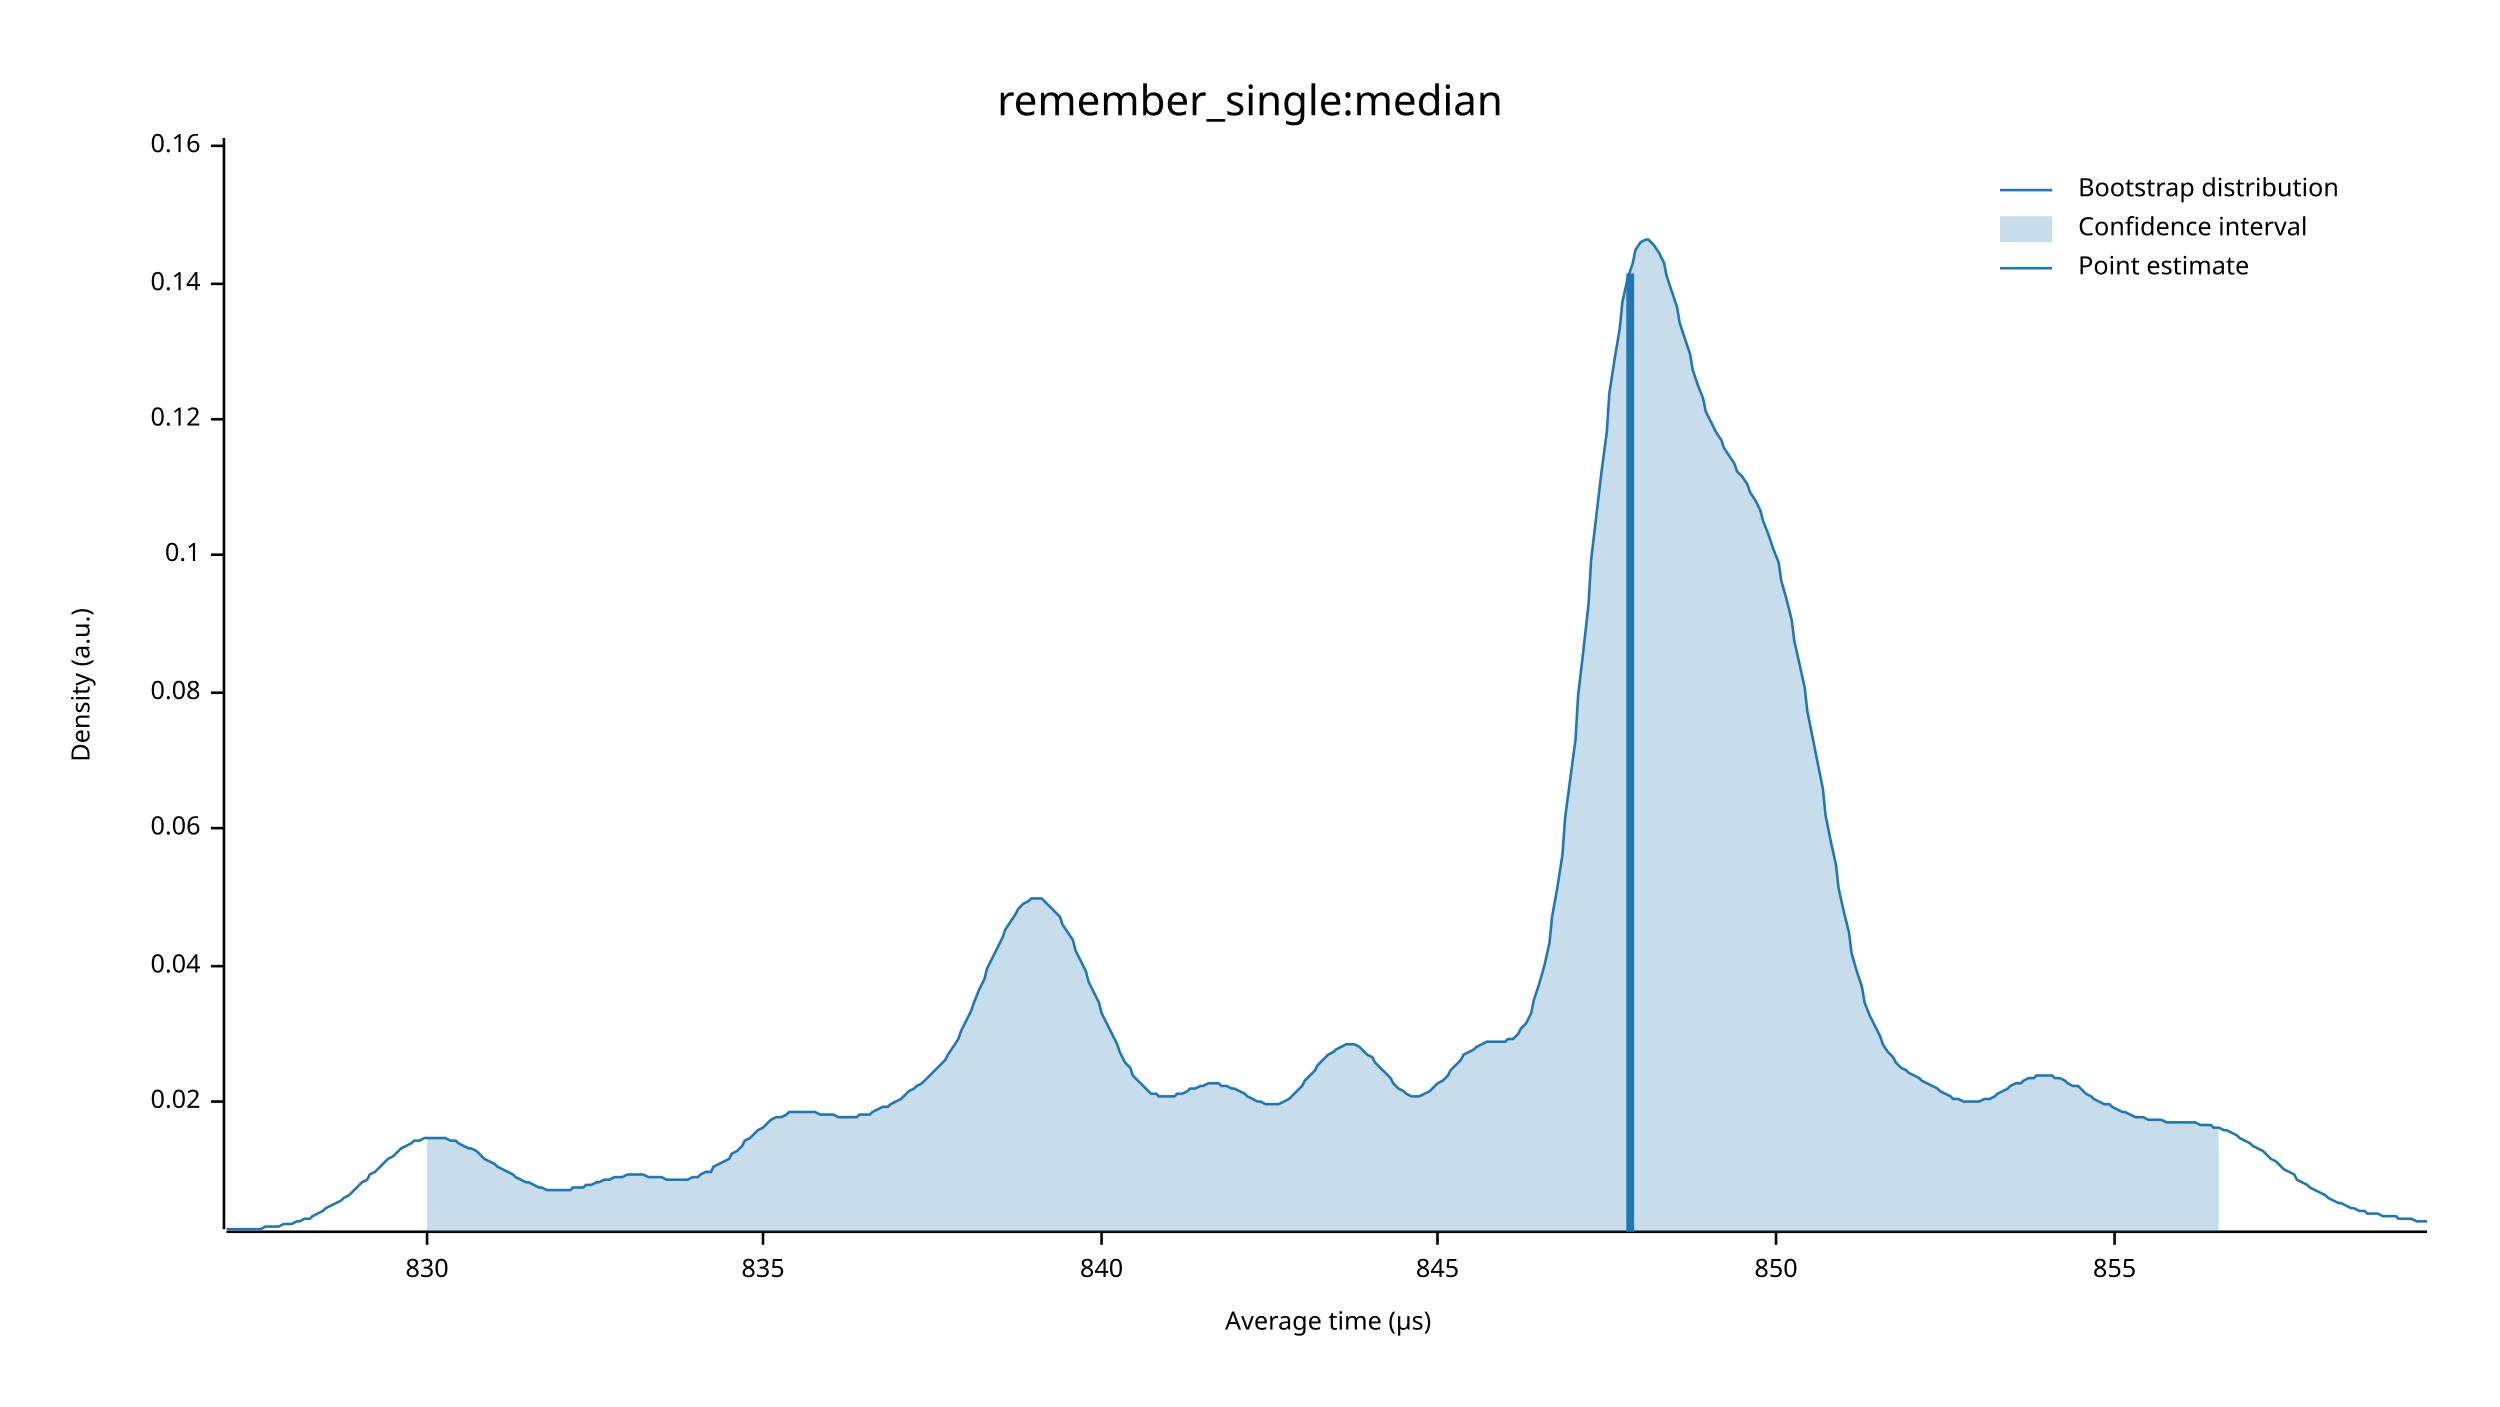
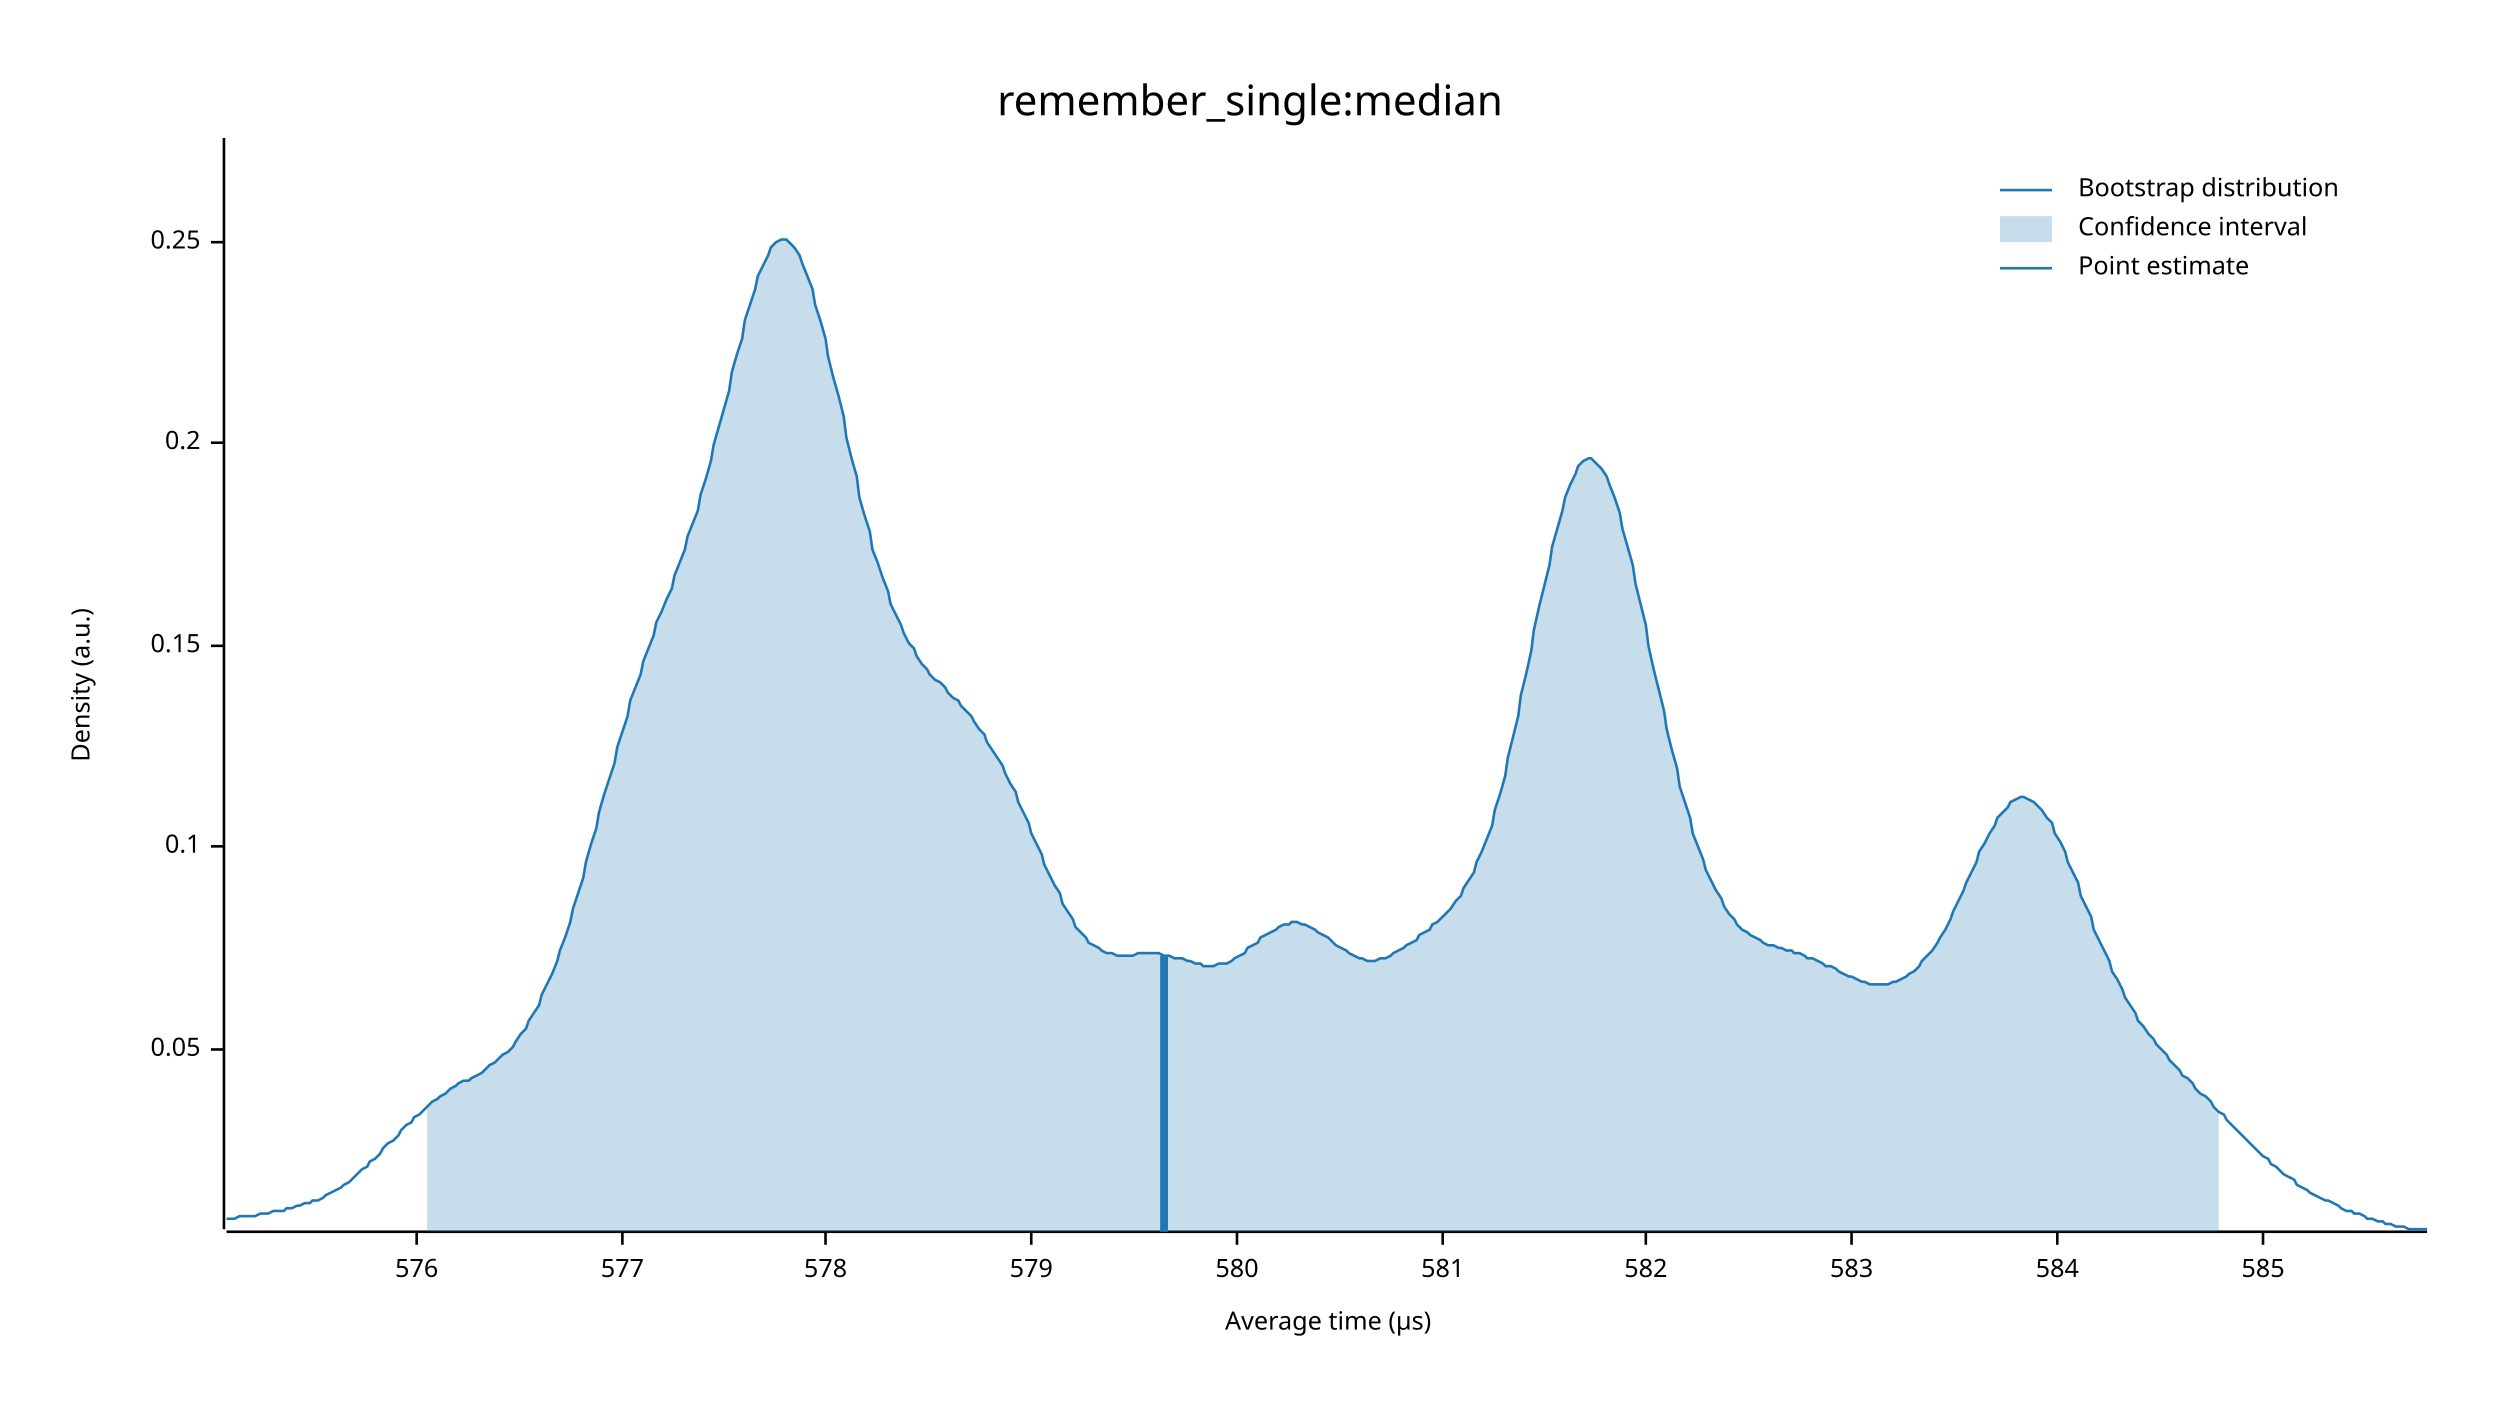
<svg xmlns="http://www.w3.org/2000/svg" width="960" height="540" viewBox="0 0 960 540">
  <text x="480" y="32" dy="0.76em" text-anchor="middle" font-family="sans-serif" font-size="16.129" opacity="1" fill="#000000">
remember_single:median
</text>
  <text x="27" y="263" dy="0.76em" text-anchor="middle" font-family="sans-serif" font-size="9.677" opacity="1" fill="#000000" transform="rotate(270, 27, 263)">
Density (a.u.)
</text>
  <text x="510" y="513" dy="-0.5ex" text-anchor="middle" font-family="sans-serif" font-size="9.677" opacity="1" fill="#000000">
Average time (µs)
</text>
  <polyline fill="none" opacity="1" stroke="#000000" stroke-width="1" points="86,53 86,472 " />
-   <text x="77" y="423" dy="0.5ex" text-anchor="end" font-family="sans-serif" font-size="9.677" opacity="1" fill="#000000">
- 0.02
+   <text x="77" y="403" dy="0.5ex" text-anchor="end" font-family="sans-serif" font-size="9.677" opacity="1" fill="#000000">
+ 0.05
</text>
-   <polyline fill="none" opacity="1" stroke="#000000" stroke-width="1" points="81,423 86,423 " />
-   <text x="77" y="371" dy="0.5ex" text-anchor="end" font-family="sans-serif" font-size="9.677" opacity="1" fill="#000000">
- 0.04
- </text>
-   <polyline fill="none" opacity="1" stroke="#000000" stroke-width="1" points="81,371 86,371 " />
-   <text x="77" y="318" dy="0.5ex" text-anchor="end" font-family="sans-serif" font-size="9.677" opacity="1" fill="#000000">
- 0.06
- </text>
-   <polyline fill="none" opacity="1" stroke="#000000" stroke-width="1" points="81,318 86,318 " />
-   <text x="77" y="266" dy="0.5ex" text-anchor="end" font-family="sans-serif" font-size="9.677" opacity="1" fill="#000000">
- 0.08
- </text>
-   <polyline fill="none" opacity="1" stroke="#000000" stroke-width="1" points="81,266 86,266 " />
-   <text x="77" y="213" dy="0.5ex" text-anchor="end" font-family="sans-serif" font-size="9.677" opacity="1" fill="#000000">
+   <polyline fill="none" opacity="1" stroke="#000000" stroke-width="1" points="81,403 86,403 " />
+   <text x="77" y="325" dy="0.5ex" text-anchor="end" font-family="sans-serif" font-size="9.677" opacity="1" fill="#000000">
0.1
</text>
-   <polyline fill="none" opacity="1" stroke="#000000" stroke-width="1" points="81,213 86,213 " />
-   <text x="77" y="161" dy="0.5ex" text-anchor="end" font-family="sans-serif" font-size="9.677" opacity="1" fill="#000000">
- 0.12
+   <polyline fill="none" opacity="1" stroke="#000000" stroke-width="1" points="81,325 86,325 " />
+   <text x="77" y="248" dy="0.5ex" text-anchor="end" font-family="sans-serif" font-size="9.677" opacity="1" fill="#000000">
+ 0.15
</text>
-   <polyline fill="none" opacity="1" stroke="#000000" stroke-width="1" points="81,161 86,161 " />
-   <text x="77" y="109" dy="0.5ex" text-anchor="end" font-family="sans-serif" font-size="9.677" opacity="1" fill="#000000">
- 0.14
+   <polyline fill="none" opacity="1" stroke="#000000" stroke-width="1" points="81,248 86,248 " />
+   <text x="77" y="170" dy="0.5ex" text-anchor="end" font-family="sans-serif" font-size="9.677" opacity="1" fill="#000000">
+ 0.2
</text>
-   <polyline fill="none" opacity="1" stroke="#000000" stroke-width="1" points="81,109 86,109 " />
-   <text x="77" y="56" dy="0.5ex" text-anchor="end" font-family="sans-serif" font-size="9.677" opacity="1" fill="#000000">
- 0.16
+   <polyline fill="none" opacity="1" stroke="#000000" stroke-width="1" points="81,170 86,170 " />
+   <text x="77" y="93" dy="0.5ex" text-anchor="end" font-family="sans-serif" font-size="9.677" opacity="1" fill="#000000">
+ 0.25
</text>
-   <polyline fill="none" opacity="1" stroke="#000000" stroke-width="1" points="81,56 86,56 " />
+   <polyline fill="none" opacity="1" stroke="#000000" stroke-width="1" points="81,93 86,93 " />
  <polyline fill="none" opacity="1" stroke="#000000" stroke-width="1" points="87,473 932,473 " />
-   <text x="164" y="483" dy="0.76em" text-anchor="middle" font-family="sans-serif" font-size="9.677" opacity="1" fill="#000000">
- 830
+   <text x="160" y="483" dy="0.76em" text-anchor="middle" font-family="sans-serif" font-size="9.677" opacity="1" fill="#000000">
+ 576
</text>
-   <polyline fill="none" opacity="1" stroke="#000000" stroke-width="1" points="164,473 164,478 " />
-   <text x="293" y="483" dy="0.76em" text-anchor="middle" font-family="sans-serif" font-size="9.677" opacity="1" fill="#000000">
- 835
+   <polyline fill="none" opacity="1" stroke="#000000" stroke-width="1" points="160,473 160,478 " />
+   <text x="239" y="483" dy="0.76em" text-anchor="middle" font-family="sans-serif" font-size="9.677" opacity="1" fill="#000000">
+ 577
</text>
-   <polyline fill="none" opacity="1" stroke="#000000" stroke-width="1" points="293,473 293,478 " />
-   <text x="423" y="483" dy="0.76em" text-anchor="middle" font-family="sans-serif" font-size="9.677" opacity="1" fill="#000000">
- 840
+   <polyline fill="none" opacity="1" stroke="#000000" stroke-width="1" points="239,473 239,478 " />
+   <text x="317" y="483" dy="0.76em" text-anchor="middle" font-family="sans-serif" font-size="9.677" opacity="1" fill="#000000">
+ 578
</text>
-   <polyline fill="none" opacity="1" stroke="#000000" stroke-width="1" points="423,473 423,478 " />
-   <text x="552" y="483" dy="0.76em" text-anchor="middle" font-family="sans-serif" font-size="9.677" opacity="1" fill="#000000">
- 845
+   <polyline fill="none" opacity="1" stroke="#000000" stroke-width="1" points="317,473 317,478 " />
+   <text x="396" y="483" dy="0.76em" text-anchor="middle" font-family="sans-serif" font-size="9.677" opacity="1" fill="#000000">
+ 579
</text>
-   <polyline fill="none" opacity="1" stroke="#000000" stroke-width="1" points="552,473 552,478 " />
-   <text x="682" y="483" dy="0.76em" text-anchor="middle" font-family="sans-serif" font-size="9.677" opacity="1" fill="#000000">
- 850
+   <polyline fill="none" opacity="1" stroke="#000000" stroke-width="1" points="396,473 396,478 " />
+   <text x="475" y="483" dy="0.76em" text-anchor="middle" font-family="sans-serif" font-size="9.677" opacity="1" fill="#000000">
+ 580
</text>
-   <polyline fill="none" opacity="1" stroke="#000000" stroke-width="1" points="682,473 682,478 " />
-   <text x="812" y="483" dy="0.76em" text-anchor="middle" font-family="sans-serif" font-size="9.677" opacity="1" fill="#000000">
- 855
+   <polyline fill="none" opacity="1" stroke="#000000" stroke-width="1" points="475,473 475,478 " />
+   <text x="554" y="483" dy="0.76em" text-anchor="middle" font-family="sans-serif" font-size="9.677" opacity="1" fill="#000000">
+ 581
</text>
-   <polyline fill="none" opacity="1" stroke="#000000" stroke-width="1" points="812,473 812,478 " />
-   <polyline fill="none" opacity="1" stroke="#1F78B4" stroke-width="1" points="87,472 88,472 90,472 92,472 93,472 95,472 97,472 98,472 100,472 102,471 103,471 105,471 107,471 109,470 110,470 112,470 114,469 115,469 117,468 119,468 120,467 122,466 124,465 125,464 127,463 129,462 131,461 132,460 134,459 136,457 137,456 139,454 141,453 142,451 144,450 146,448 147,447 149,445 151,444 153,442 154,441 156,440 158,439 159,438 161,438 163,437 164,437 166,437 168,437 169,437 171,437 173,438 175,438 176,439 178,440 180,441 181,441 183,442 185,444 186,445 188,446 190,447 191,448 193,449 195,450 197,451 198,452 200,453 202,454 203,454 205,455 207,456 208,456 210,457 212,457 214,457 215,457 217,457 219,457 220,456 222,456 224,456 225,455 227,455 229,454 230,454 232,453 234,453 236,452 237,452 239,452 241,451 242,451 244,451 246,451 247,451 249,452 251,452 252,452 254,452 256,453 258,453 259,453 261,453 263,453 264,453 266,452 268,452 269,451 271,450 273,450 274,448 276,447 278,446 280,445 281,443 283,442 285,440 286,438 288,437 290,435 291,434 293,433 295,431 296,430 298,429 300,429 302,428 303,427 305,427 307,427 308,427 310,427 312,427 313,427 315,428 317,428 318,428 320,428 322,429 324,429 325,429 327,429 329,429 330,428 332,428 334,428 335,427 337,426 339,425 341,425 342,424 344,423 346,422 347,421 349,419 351,418 352,417 354,416 356,414 357,413 359,411 361,409 363,407 364,405 366,402 368,399 369,396 371,392 373,388 374,385 376,380 378,376 379,372 381,368 383,364 385,360 386,357 388,354 390,351 391,349 393,347 395,346 396,345 398,345 400,345 401,346 403,348 405,350 407,352 408,355 410,358 412,361 413,365 415,369 417,373 418,377 420,381 422,385 423,389 425,393 427,397 429,401 430,404 432,408 434,410 435,413 437,415 439,417 440,418 442,420 444,420 445,421 447,421 449,421 451,421 452,420 454,420 456,419 457,418 459,418 461,417 462,417 464,416 466,416 468,416 469,417 471,417 473,418 474,418 476,419 478,420 479,421 481,422 483,423 484,423 486,424 488,424 490,424 491,424 493,423 495,422 496,421 498,419 500,417 501,415 503,413 505,411 506,409 508,407 510,405 512,404 513,403 515,402 517,401 518,401 520,401 522,402 523,403 525,405 527,406 528,408 530,410 532,412 534,414 535,416 537,418 539,419 540,420 542,421 544,421 545,421 547,420 549,419 550,418 552,416 554,415 556,413 557,411 559,409 561,407 562,405 564,404 566,403 567,402 569,401 571,400 573,400 574,400 576,400 578,400 579,399 581,399 583,397 584,395 586,393 588,389 589,384 591,378 593,371 595,362 596,352 598,341 600,328 601,314 603,299 605,284 606,267 608,250 610,232 611,215 613,198 615,181 617,166 618,151 620,138 622,126 623,116 625,107 627,101 628,96 630,93 632,92 633,92 635,94 637,97 639,101 640,106 642,112 644,118 645,124 647,130 649,136 650,142 652,148 654,153 655,158 657,162 659,166 661,169 662,172 664,175 666,178 667,181 669,183 671,186 672,189 674,192 676,196 677,200 679,205 681,211 683,216 684,223 686,230 688,238 689,246 691,255 693,264 694,273 696,283 698,293 700,303 701,313 703,323 705,332 706,341 708,350 710,358 711,366 713,373 715,379 716,385 718,390 720,394 722,398 723,401 725,404 727,406 728,408 730,410 732,411 733,412 735,413 737,414 738,415 740,416 742,417 744,418 745,419 747,420 749,421 750,422 752,422 754,423 755,423 757,423 759,423 760,423 762,422 764,422 766,421 767,420 769,419 771,418 772,417 774,416 776,416 777,415 779,414 781,414 782,413 784,413 786,413 788,413 789,414 791,414 793,415 794,416 796,417 798,417 799,418 801,420 803,421 804,422 806,423 808,424 810,424 811,425 813,426 815,427 816,427 818,428 820,429 821,429 823,429 825,430 827,430 828,430 830,430 832,431 833,431 835,431 837,431 838,431 840,431 842,431 843,431 845,432 847,432 849,432 850,433 852,433 854,434 855,434 857,435 859,436 860,437 862,438 864,439 865,440 867,441 869,442 871,444 872,445 874,446 876,448 877,449 879,450 881,451 882,453 884,454 886,455 887,456 889,457 891,458 893,459 894,460 896,461 898,462 899,462 901,463 903,464 904,464 906,465 908,465 909,466 911,466 913,466 915,467 916,467 918,467 920,467 921,468 923,468 925,468 926,468 928,469 930,469 932,469 " />
-   <polygon opacity="0.25" fill="#1F78B4" points="164,437 166,437 168,437 169,437 171,437 173,438 175,438 176,439 178,440 180,441 181,441 183,442 185,444 186,445 188,446 190,447 191,448 193,449 195,450 197,451 198,452 200,453 202,454 203,454 205,455 207,456 208,456 210,457 212,457 214,457 215,457 217,457 219,457 220,456 222,456 224,456 225,455 227,455 229,454 230,454 232,453 234,453 236,452 237,452 239,452 241,451 242,451 244,451 246,451 247,451 249,452 251,452 252,452 254,452 256,453 258,453 259,453 261,453 263,453 264,453 266,452 268,452 269,451 271,450 273,450 274,448 276,447 278,446 280,445 281,443 283,442 285,440 286,438 288,437 290,435 291,434 293,433 295,431 296,430 298,429 300,429 302,428 303,427 305,427 307,427 308,427 310,427 312,427 313,427 315,428 317,428 318,428 320,428 322,429 324,429 325,429 327,429 329,429 330,428 332,428 334,428 335,427 337,426 339,425 341,425 342,424 344,423 346,422 347,421 349,419 351,418 352,417 354,416 356,414 357,413 359,411 361,409 363,407 364,405 366,402 368,399 369,396 371,392 373,388 374,385 376,380 378,376 379,372 381,368 383,364 385,360 386,357 388,354 390,351 391,349 393,347 395,346 396,345 398,345 400,345 401,346 403,348 405,350 407,352 408,355 410,358 412,361 413,365 415,369 417,373 418,377 420,381 422,385 423,389 425,393 427,397 429,401 430,404 432,408 434,410 435,413 437,415 439,417 440,418 442,420 444,420 445,421 447,421 449,421 451,421 452,420 454,420 456,419 457,418 459,418 461,417 462,417 464,416 466,416 468,416 469,417 471,417 473,418 474,418 476,419 478,420 479,421 481,422 483,423 484,423 486,424 488,424 490,424 491,424 493,423 495,422 496,421 498,419 500,417 501,415 503,413 505,411 506,409 508,407 510,405 512,404 513,403 515,402 517,401 518,401 520,401 522,402 523,403 525,405 527,406 528,408 530,410 532,412 534,414 535,416 537,418 539,419 540,420 542,421 544,421 545,421 547,420 549,419 550,418 552,416 554,415 556,413 557,411 559,409 561,407 562,405 564,404 566,403 567,402 569,401 571,400 573,400 574,400 576,400 578,400 579,399 581,399 583,397 584,395 586,393 588,389 589,384 591,378 593,371 595,362 596,352 598,341 600,328 601,314 603,299 605,284 606,267 608,250 610,232 611,215 613,198 615,181 617,166 618,151 620,138 622,126 623,116 625,107 627,101 628,96 630,93 632,92 633,92 635,94 637,97 639,101 640,106 642,112 644,118 645,124 647,130 649,136 650,142 652,148 654,153 655,158 657,162 659,166 661,169 662,172 664,175 666,178 667,181 669,183 671,186 672,189 674,192 676,196 677,200 679,205 681,211 683,216 684,223 686,230 688,238 689,246 691,255 693,264 694,273 696,283 698,293 700,303 701,313 703,323 705,332 706,341 708,350 710,358 711,366 713,373 715,379 716,385 718,390 720,394 722,398 723,401 725,404 727,406 728,408 730,410 732,411 733,412 735,413 737,414 738,415 740,416 742,417 744,418 745,419 747,420 749,421 750,422 752,422 754,423 755,423 757,423 759,423 760,423 762,422 764,422 766,421 767,420 769,419 771,418 772,417 774,416 776,416 777,415 779,414 781,414 782,413 784,413 786,413 788,413 789,414 791,414 793,415 794,416 796,417 798,417 799,418 801,420 803,421 804,422 806,423 808,424 810,424 811,425 813,426 815,427 816,427 818,428 820,429 821,429 823,429 825,430 827,430 828,430 830,430 832,431 833,431 835,431 837,431 838,431 840,431 842,431 843,431 845,432 847,432 849,432 850,433 852,433 852,473 164,473 " />
-   <polyline fill="none" opacity="1" stroke="#1F78B4" stroke-width="3" points="626,473 626,105 " />
+   <polyline fill="none" opacity="1" stroke="#000000" stroke-width="1" points="554,473 554,478 " />
+   <text x="632" y="483" dy="0.76em" text-anchor="middle" font-family="sans-serif" font-size="9.677" opacity="1" fill="#000000">
+ 582
+ </text>
+   <polyline fill="none" opacity="1" stroke="#000000" stroke-width="1" points="632,473 632,478 " />
+   <text x="711" y="483" dy="0.76em" text-anchor="middle" font-family="sans-serif" font-size="9.677" opacity="1" fill="#000000">
+ 583
+ </text>
+   <polyline fill="none" opacity="1" stroke="#000000" stroke-width="1" points="711,473 711,478 " />
+   <text x="790" y="483" dy="0.76em" text-anchor="middle" font-family="sans-serif" font-size="9.677" opacity="1" fill="#000000">
+ 584
+ </text>
+   <polyline fill="none" opacity="1" stroke="#000000" stroke-width="1" points="790,473 790,478 " />
+   <text x="869" y="483" dy="0.76em" text-anchor="middle" font-family="sans-serif" font-size="9.677" opacity="1" fill="#000000">
+ 585
+ </text>
+   <polyline fill="none" opacity="1" stroke="#000000" stroke-width="1" points="869,473 869,478 " />
+   <polyline fill="none" opacity="1" stroke="#1F78B4" stroke-width="1" points="87,468 88,468 90,468 92,467 93,467 95,467 97,467 98,467 100,466 102,466 103,466 105,465 107,465 109,465 110,464 112,464 114,463 115,463 117,462 119,462 120,461 122,461 124,460 125,459 127,458 129,457 131,456 132,455 134,454 136,452 137,451 139,449 141,448 142,446 144,445 146,443 147,441 149,439 151,438 153,436 154,434 156,432 158,431 159,429 161,428 163,426 164,425 166,423 168,422 169,421 171,420 173,418 175,417 176,416 178,415 180,415 181,414 183,413 185,412 186,411 188,409 190,408 191,407 193,405 195,404 197,402 198,400 200,397 202,395 203,392 205,389 207,386 208,382 210,378 212,374 214,369 215,365 217,360 219,354 220,349 222,343 224,337 225,331 227,324 229,318 230,312 232,305 234,299 236,293 237,287 239,281 241,275 242,269 244,264 246,259 247,254 249,249 251,244 252,239 254,235 256,230 258,226 259,221 261,216 263,211 264,206 266,201 268,196 269,190 271,184 273,177 274,171 276,164 278,157 280,150 281,143 283,136 285,130 286,123 288,117 290,111 291,106 293,102 295,98 296,95 298,93 300,92 302,92 303,93 305,95 307,98 308,101 310,106 312,111 313,117 315,123 317,130 318,137 320,145 322,152 324,160 325,168 327,176 329,183 330,191 332,198 334,204 335,211 337,216 339,222 341,227 342,232 344,236 346,240 347,243 349,247 351,249 352,252 354,255 356,257 357,259 359,261 361,262 363,264 364,266 366,268 368,269 369,271 371,273 373,275 374,277 376,280 378,282 379,285 381,288 383,291 385,294 386,297 388,301 390,304 391,308 393,312 395,316 396,320 398,324 400,328 401,332 403,336 405,340 407,343 408,347 410,350 412,353 413,356 415,358 417,360 418,362 420,363 422,364 423,365 425,366 427,366 429,367 430,367 432,367 434,367 435,367 437,366 439,366 440,366 442,366 444,366 445,366 447,367 449,367 451,368 452,368 454,368 456,369 457,369 459,370 461,370 462,371 464,371 466,371 468,370 469,370 471,370 473,369 474,368 476,367 478,366 479,364 481,363 483,362 484,360 486,359 488,358 490,357 491,356 493,355 495,355 496,354 498,354 500,355 501,355 503,356 505,357 506,358 508,359 510,360 512,362 513,363 515,364 517,365 518,366 520,367 522,368 523,368 525,369 527,369 528,369 530,368 532,368 534,367 535,366 537,365 539,364 540,363 542,362 544,361 545,359 547,358 549,357 550,355 552,354 554,352 556,350 557,349 559,346 561,344 562,341 564,338 566,335 567,331 569,327 571,322 573,317 574,311 576,305 578,298 579,291 581,283 583,275 584,267 586,259 588,250 589,242 591,233 593,225 595,217 596,210 598,203 600,196 601,191 603,186 605,182 606,179 608,177 610,176 611,176 613,178 615,180 617,183 618,186 620,191 622,197 623,203 625,210 627,217 628,224 630,232 632,240 633,248 635,257 637,265 639,273 640,280 642,288 644,295 645,302 647,308 649,314 650,320 652,325 654,330 655,334 657,338 659,342 661,345 662,348 664,351 666,353 667,355 669,357 671,358 672,359 674,360 676,361 677,362 679,363 681,363 683,364 684,364 686,365 688,365 689,366 691,366 693,367 694,368 696,368 698,369 700,370 701,371 703,371 705,372 706,373 708,374 710,375 711,375 713,376 715,377 716,377 718,378 720,378 722,378 723,378 725,378 727,377 728,377 730,376 732,375 733,374 735,373 737,371 738,369 740,367 742,365 744,362 745,360 747,357 749,353 750,350 752,346 754,342 755,339 757,335 759,331 760,327 762,324 764,320 766,317 767,314 769,312 771,310 772,308 774,307 776,306 777,306 779,307 781,308 782,309 784,311 786,314 788,316 789,320 791,323 793,327 794,331 796,335 798,339 799,344 801,348 803,352 804,357 806,361 808,365 810,369 811,373 813,376 815,380 816,383 818,386 820,389 821,392 823,394 825,397 827,399 828,401 830,403 832,405 833,407 835,409 837,411 838,413 840,414 842,416 843,418 845,420 847,421 849,423 850,425 852,427 854,428 855,430 857,432 859,434 860,435 862,437 864,439 865,440 867,442 869,444 871,445 872,447 874,448 876,450 877,451 879,452 881,453 882,455 884,456 886,457 887,458 889,459 891,460 893,461 894,461 896,462 898,463 899,464 901,465 903,465 904,466 906,466 908,467 909,468 911,468 913,469 915,469 916,470 918,470 920,471 921,471 923,471 925,472 926,472 928,472 930,472 932,472 " />
+   <polygon opacity="0.25" fill="#1F78B4" points="164,425 166,423 168,422 169,421 171,420 173,418 175,417 176,416 178,415 180,415 181,414 183,413 185,412 186,411 188,409 190,408 191,407 193,405 195,404 197,402 198,400 200,397 202,395 203,392 205,389 207,386 208,382 210,378 212,374 214,369 215,365 217,360 219,354 220,349 222,343 224,337 225,331 227,324 229,318 230,312 232,305 234,299 236,293 237,287 239,281 241,275 242,269 244,264 246,259 247,254 249,249 251,244 252,239 254,235 256,230 258,226 259,221 261,216 263,211 264,206 266,201 268,196 269,190 271,184 273,177 274,171 276,164 278,157 280,150 281,143 283,136 285,130 286,123 288,117 290,111 291,106 293,102 295,98 296,95 298,93 300,92 302,92 303,93 305,95 307,98 308,101 310,106 312,111 313,117 315,123 317,130 318,137 320,145 322,152 324,160 325,168 327,176 329,183 330,191 332,198 334,204 335,211 337,216 339,222 341,227 342,232 344,236 346,240 347,243 349,247 351,249 352,252 354,255 356,257 357,259 359,261 361,262 363,264 364,266 366,268 368,269 369,271 371,273 373,275 374,277 376,280 378,282 379,285 381,288 383,291 385,294 386,297 388,301 390,304 391,308 393,312 395,316 396,320 398,324 400,328 401,332 403,336 405,340 407,343 408,347 410,350 412,353 413,356 415,358 417,360 418,362 420,363 422,364 423,365 425,366 427,366 429,367 430,367 432,367 434,367 435,367 437,366 439,366 440,366 442,366 444,366 445,366 447,367 449,367 451,368 452,368 454,368 456,369 457,369 459,370 461,370 462,371 464,371 466,371 468,370 469,370 471,370 473,369 474,368 476,367 478,366 479,364 481,363 483,362 484,360 486,359 488,358 490,357 491,356 493,355 495,355 496,354 498,354 500,355 501,355 503,356 505,357 506,358 508,359 510,360 512,362 513,363 515,364 517,365 518,366 520,367 522,368 523,368 525,369 527,369 528,369 530,368 532,368 534,367 535,366 537,365 539,364 540,363 542,362 544,361 545,359 547,358 549,357 550,355 552,354 554,352 556,350 557,349 559,346 561,344 562,341 564,338 566,335 567,331 569,327 571,322 573,317 574,311 576,305 578,298 579,291 581,283 583,275 584,267 586,259 588,250 589,242 591,233 593,225 595,217 596,210 598,203 600,196 601,191 603,186 605,182 606,179 608,177 610,176 611,176 613,178 615,180 617,183 618,186 620,191 622,197 623,203 625,210 627,217 628,224 630,232 632,240 633,248 635,257 637,265 639,273 640,280 642,288 644,295 645,302 647,308 649,314 650,320 652,325 654,330 655,334 657,338 659,342 661,345 662,348 664,351 666,353 667,355 669,357 671,358 672,359 674,360 676,361 677,362 679,363 681,363 683,364 684,364 686,365 688,365 689,366 691,366 693,367 694,368 696,368 698,369 700,370 701,371 703,371 705,372 706,373 708,374 710,375 711,375 713,376 715,377 716,377 718,378 720,378 722,378 723,378 725,378 727,377 728,377 730,376 732,375 733,374 735,373 737,371 738,369 740,367 742,365 744,362 745,360 747,357 749,353 750,350 752,346 754,342 755,339 757,335 759,331 760,327 762,324 764,320 766,317 767,314 769,312 771,310 772,308 774,307 776,306 777,306 779,307 781,308 782,309 784,311 786,314 788,316 789,320 791,323 793,327 794,331 796,335 798,339 799,344 801,348 803,352 804,357 806,361 808,365 810,369 811,373 813,376 815,380 816,383 818,386 820,389 821,392 823,394 825,397 827,399 828,401 830,403 832,405 833,407 835,409 837,411 838,413 840,414 842,416 843,418 845,420 847,421 849,423 850,425 852,427 852,473 164,473 " />
+   <polyline fill="none" opacity="1" stroke="#1F78B4" stroke-width="3" points="447,473 447,367 " />
  <text x="798" y="68" dy="0.76em" text-anchor="start" font-family="sans-serif" font-size="9.677" opacity="1" fill="#000000">
Bootstrap distribution
</text>
  <text x="798" y="83" dy="0.76em" text-anchor="start" font-family="sans-serif" font-size="9.677" opacity="1" fill="#000000">
Confidence interval
</text>
  <text x="798" y="98" dy="0.76em" text-anchor="start" font-family="sans-serif" font-size="9.677" opacity="1" fill="#000000">
Point estimate
</text>
  <polyline fill="none" opacity="1" stroke="#1F78B4" stroke-width="1" points="768,73 788,73 " />
  <rect x="768" y="83" width="20" height="10" opacity="0.25" fill="#1F78B4" stroke="none" />
  <polyline fill="none" opacity="1" stroke="#1F78B4" stroke-width="1" points="768,103 788,103 " />
</svg>
